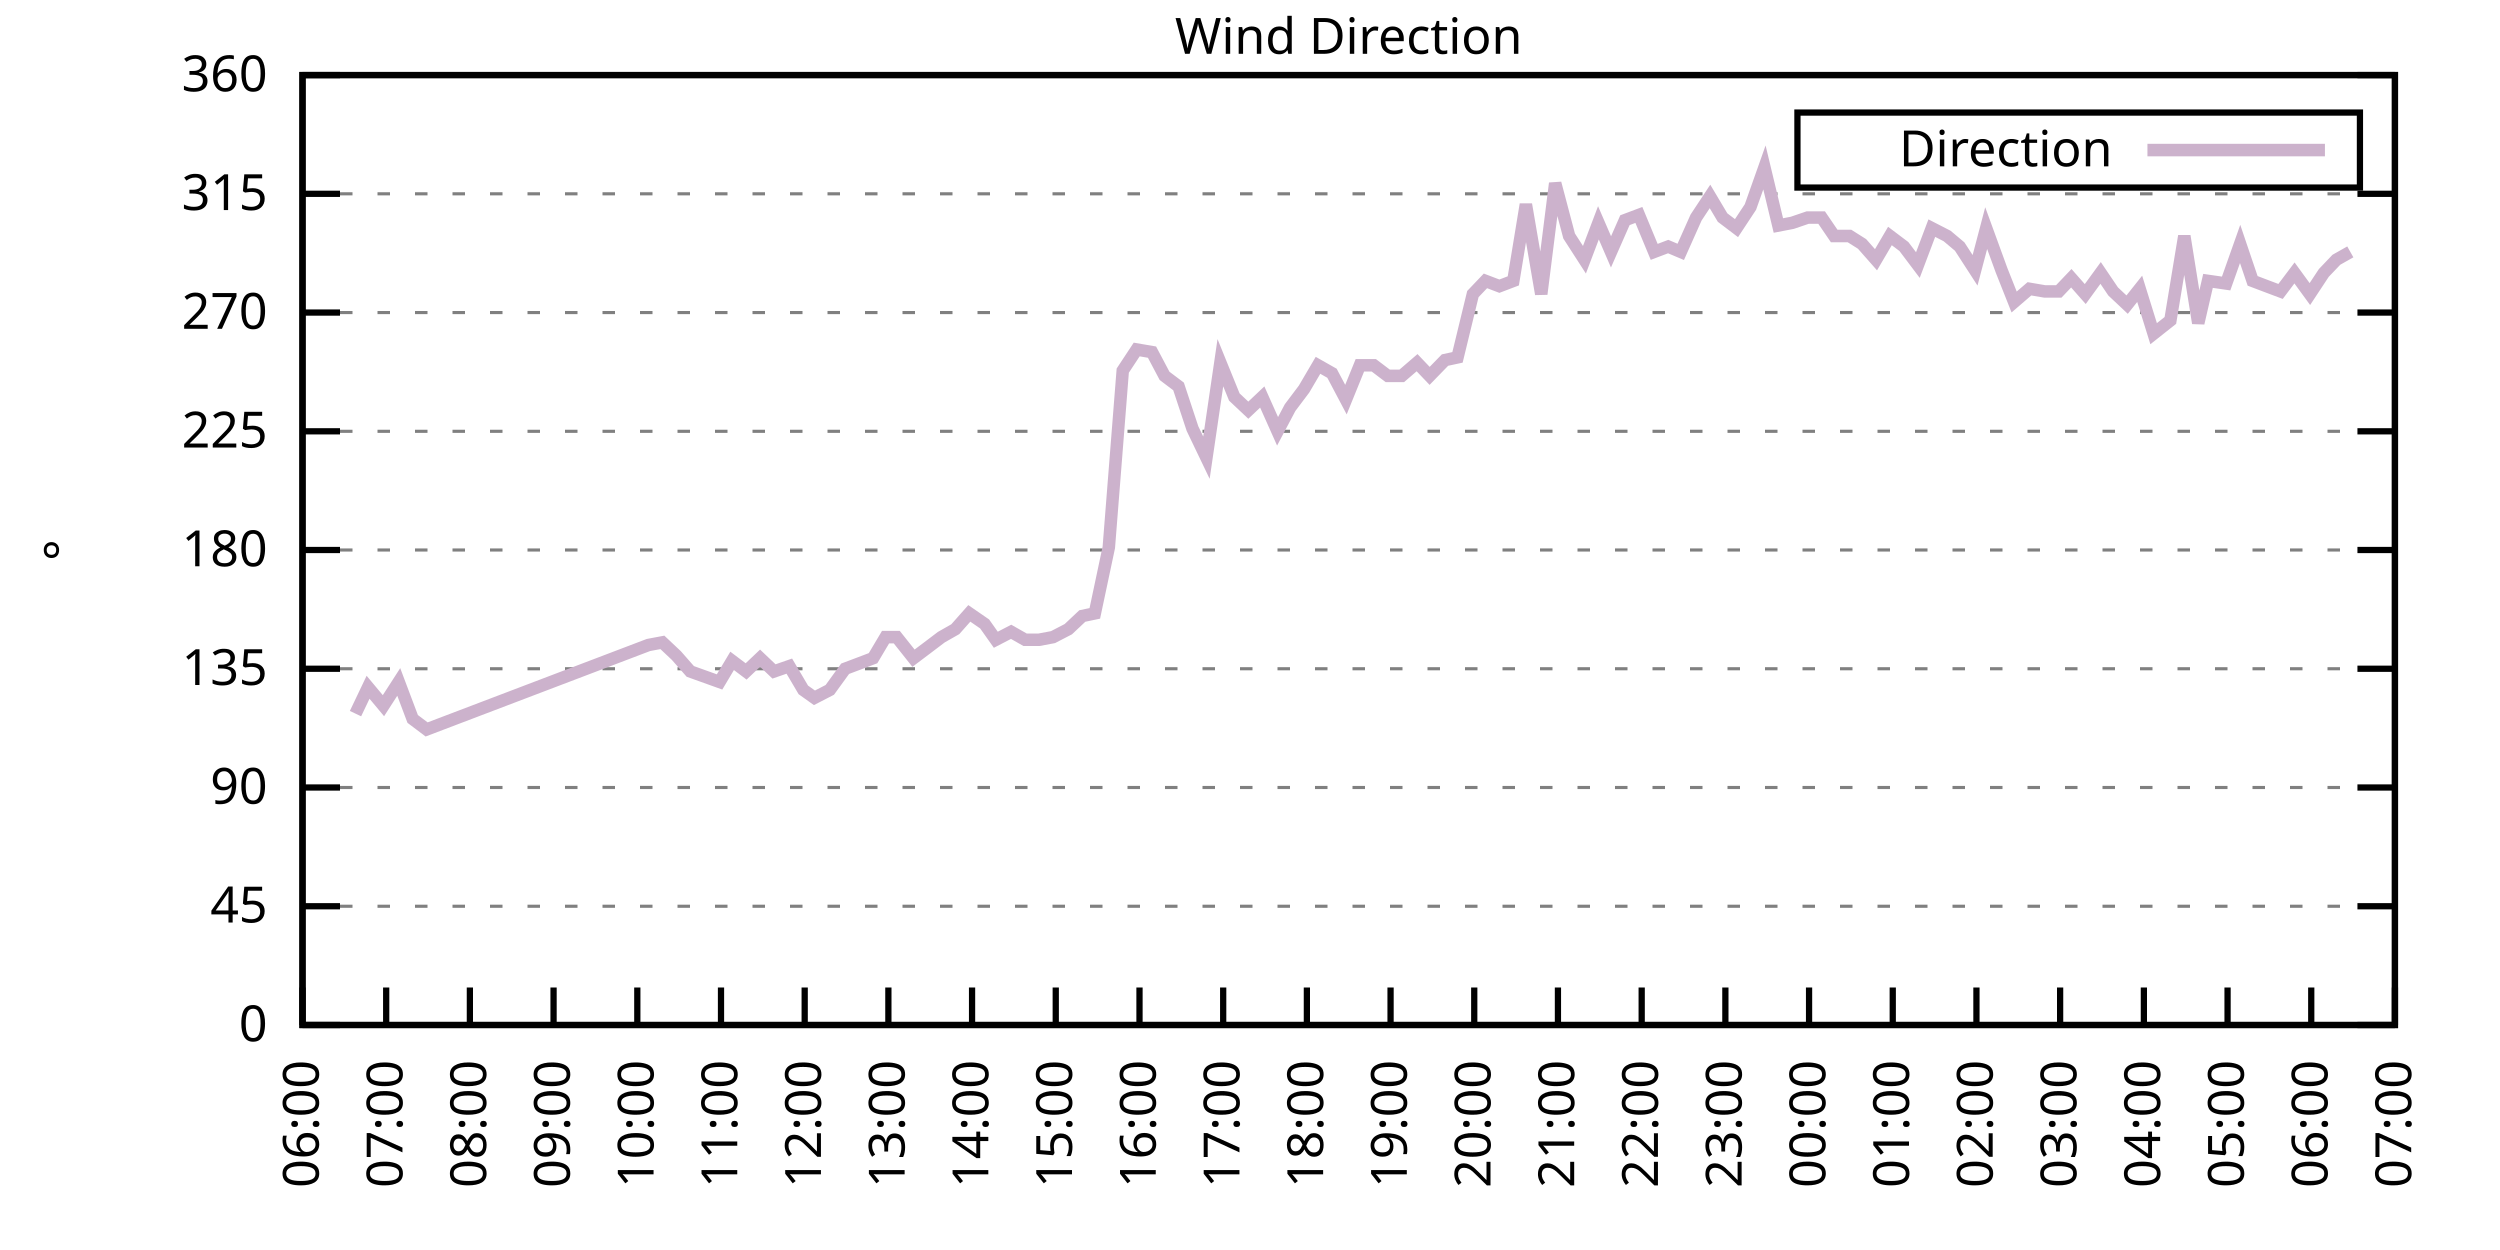
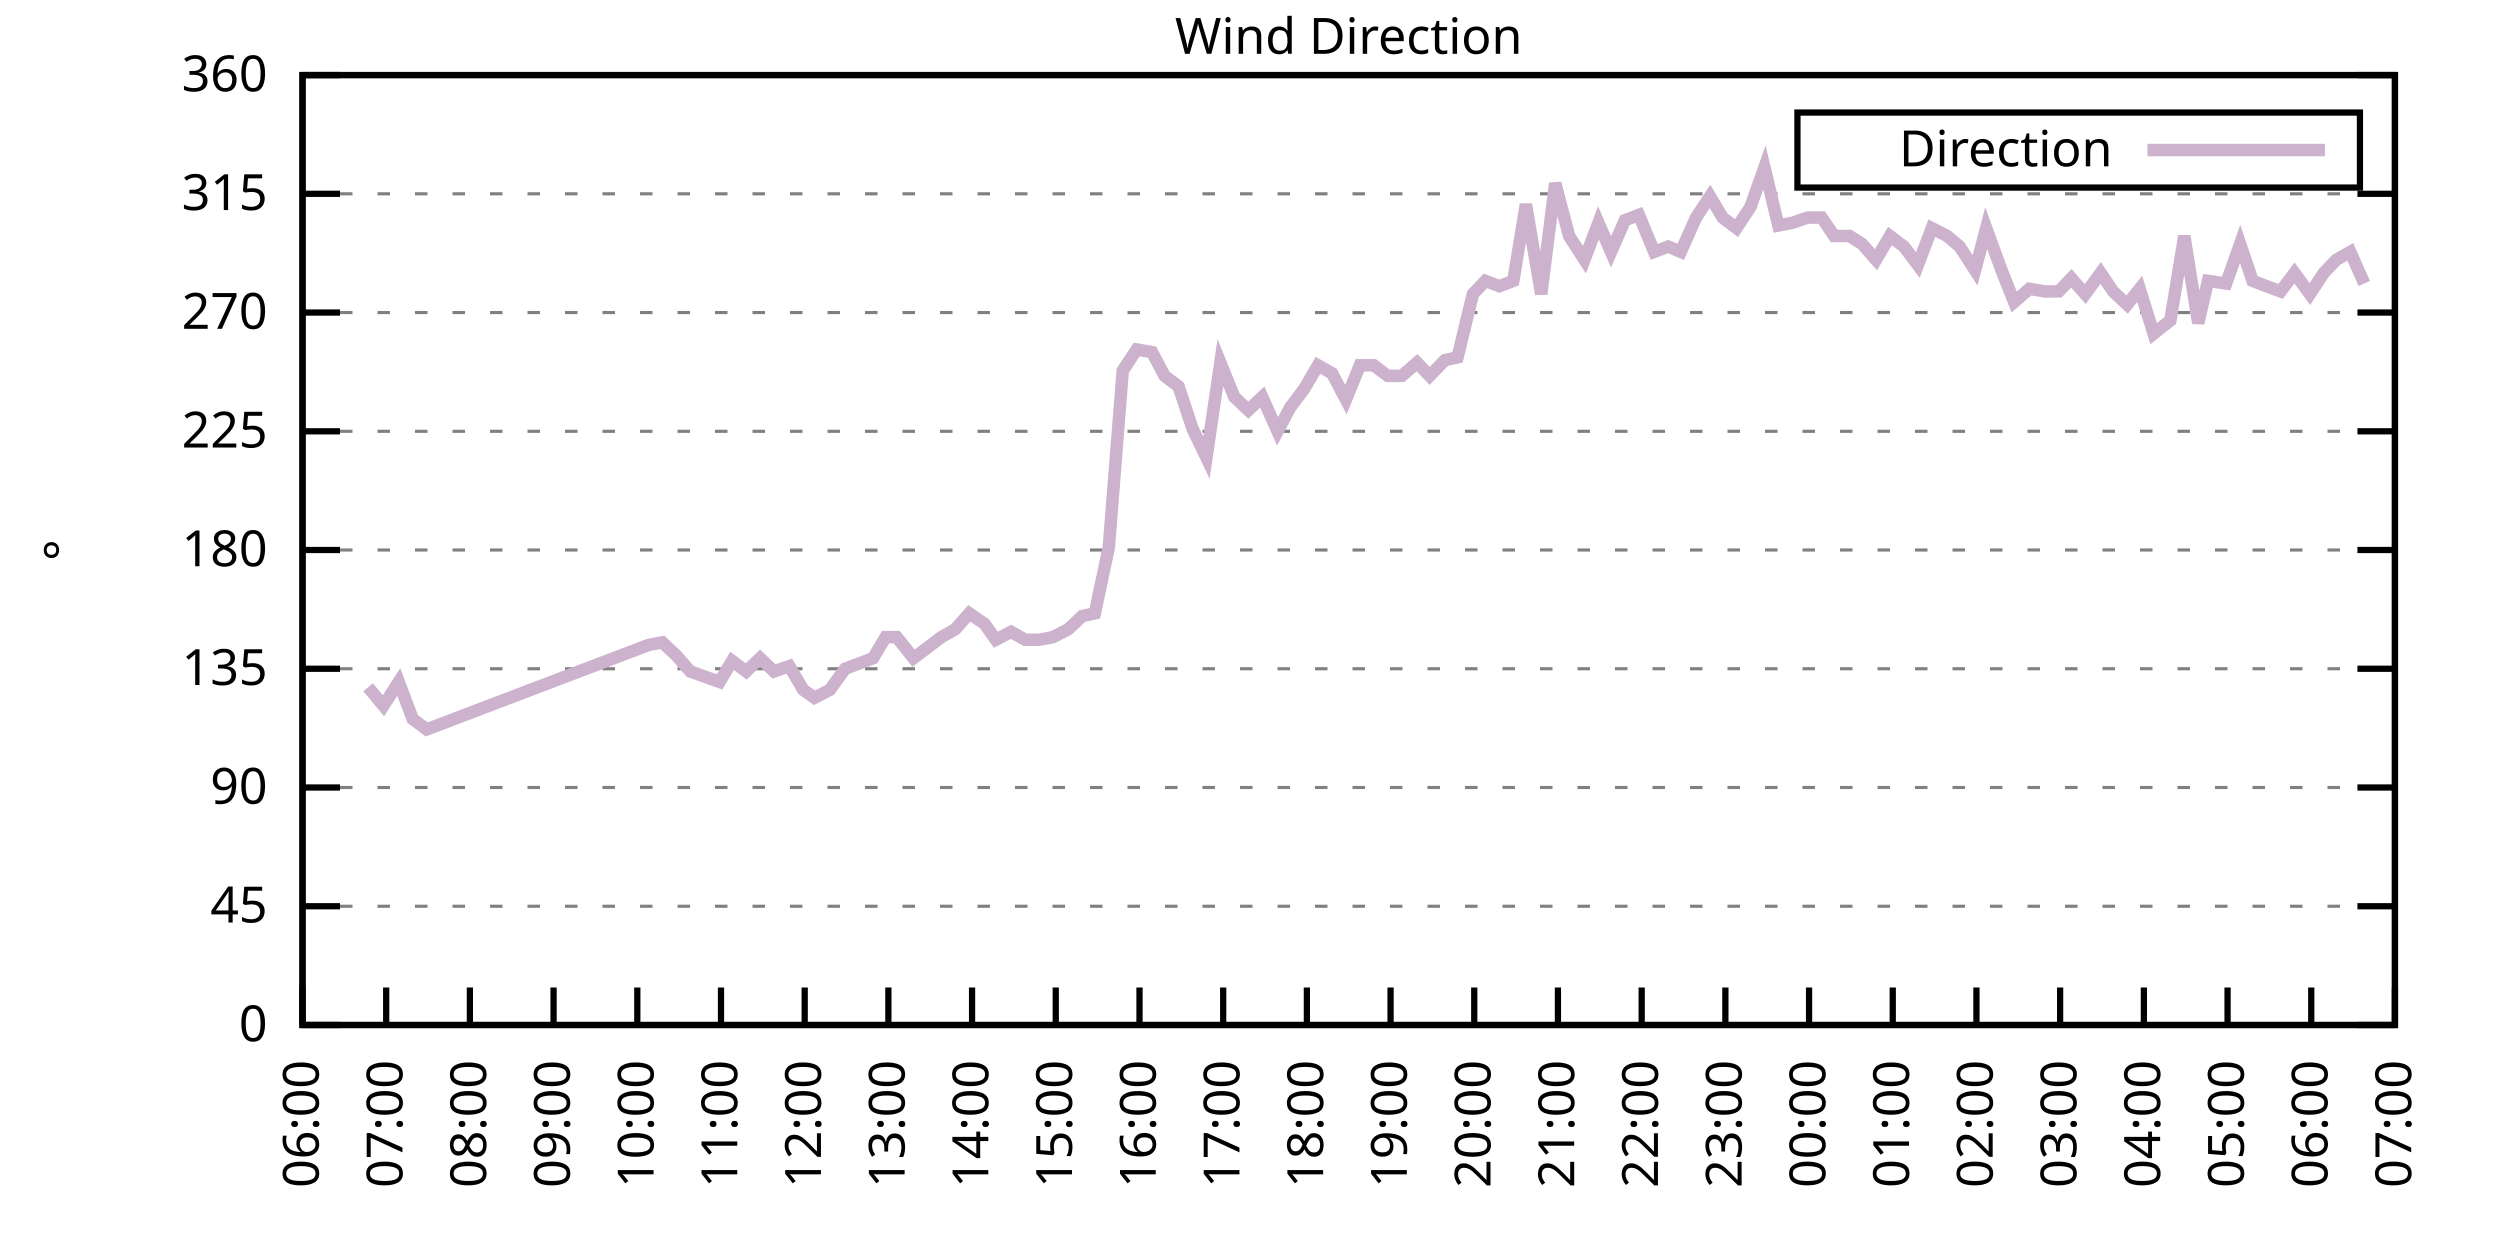
<svg xmlns="http://www.w3.org/2000/svg" xmlns:xlink="http://www.w3.org/1999/xlink" width="400" height="200" viewBox="0 0 400 200">
  <g id="gnuplot_canvas">
    <rect x="0" y="0" width="400" height="200" fill="none" />
    <defs>
      <circle id="gpDot" r="0.5" stroke-width="0.5" stroke="currentColor" />
      <path id="gpPt0" stroke-width="0.333" stroke="currentColor" d="M-1,0 h2 M0,-1 v2" />
      <path id="gpPt1" stroke-width="0.333" stroke="currentColor" d="M-1,-1 L1,1 M1,-1 L-1,1" />
      <path id="gpPt2" stroke-width="0.333" stroke="currentColor" d="M-1,0 L1,0 M0,-1 L0,1 M-1,-1 L1,1 M-1,1 L1,-1" />
      <rect id="gpPt3" stroke-width="0.333" stroke="currentColor" x="-1" y="-1" width="2" height="2" />
      <rect id="gpPt4" stroke-width="0.333" stroke="currentColor" fill="currentColor" x="-1" y="-1" width="2" height="2" />
      <circle id="gpPt5" stroke-width="0.333" stroke="currentColor" cx="0" cy="0" r="1" />
      <use xlink:href="#gpPt5" id="gpPt6" fill="currentColor" stroke="none" />
      <path id="gpPt7" stroke-width="0.333" stroke="currentColor" d="M0,-1.33 L-1.33,0.67 L1.33,0.67 z" />
      <use xlink:href="#gpPt7" id="gpPt8" fill="currentColor" stroke="none" />
      <use xlink:href="#gpPt7" id="gpPt9" stroke="currentColor" transform="rotate(180)" />
      <use xlink:href="#gpPt9" id="gpPt10" fill="currentColor" stroke="none" />
      <use xlink:href="#gpPt3" id="gpPt11" stroke="currentColor" transform="rotate(45)" />
      <use xlink:href="#gpPt11" id="gpPt12" fill="currentColor" stroke="none" />
      <path id="gpPt13" stroke-width="0.333" stroke="currentColor" d="M0,1.330 L1.265,0.411 L0.782,-1.067 L-0.782,-1.076 L-1.265,0.411 z" />
      <use xlink:href="#gpPt13" id="gpPt14" fill="currentColor" stroke="none" />
      <filter id="textbox" filterUnits="objectBoundingBox" x="0" y="0" height="1" width="1">
        <feFlood flood-color="white" flood-opacity="1" result="bgnd" />
        <feComposite in="SourceGraphic" in2="bgnd" operator="atop" />
      </filter>
      <filter id="greybox" filterUnits="objectBoundingBox" x="0" y="0" height="1" width="1">
        <feFlood flood-color="lightgrey" flood-opacity="1" result="grey" />
        <feComposite in="SourceGraphic" in2="grey" operator="atop" />
      </filter>
    </defs>
    <g fill="none" color="white" stroke="currentColor" stroke-width="1.00" stroke-linecap="butt" stroke-linejoin="miter">
</g>
    <g fill="none" color="black" stroke="currentColor" stroke-width="1.00" stroke-linecap="butt" stroke-linejoin="miter">
      <g stroke="none" shape-rendering="crispEdges">
        <polygon fill="rgb(255, 255, 255)" points="48.40,164.00 383.18,164.00 383.18,12.02 48.40,12.02 " />
      </g>
    </g>
    <g fill="none" color="black" stroke="currentColor" stroke-width="1.00" stroke-linecap="butt" stroke-linejoin="miter">
</g>
    <g fill="none" color="black" stroke="black" stroke-width="0.50" stroke-linecap="butt" stroke-linejoin="miter">
</g>
    <g fill="none" color="gray" stroke="currentColor" stroke-width="0.50" stroke-linecap="butt" stroke-linejoin="miter">
      <path stroke="gray" stroke-dasharray="2,4" class="gridline" d="M48.40,164.00 L383.19,164.00  " />
    </g>
    <g fill="none" color="gray" stroke="gray" stroke-width="1.00" stroke-linecap="butt" stroke-linejoin="miter">
</g>
    <g fill="none" color="black" stroke="currentColor" stroke-width="1.00" stroke-linecap="butt" stroke-linejoin="miter">
      <path stroke="black" d="M48.40,164.00 L54.40,164.00 M383.19,164.00 L377.19,164.00  " />
      <g transform="translate(42.80,166.60)" stroke="none" fill="black" font-family="Sans" font-size="8.00" text-anchor="end">
        <text>
          <tspan font-family="Sans"> 0</tspan>
        </text>
      </g>
    </g>
    <g fill="none" color="black" stroke="currentColor" stroke-width="1.00" stroke-linecap="butt" stroke-linejoin="miter">
</g>
    <g fill="none" color="black" stroke="black" stroke-width="0.50" stroke-linecap="butt" stroke-linejoin="miter">
</g>
    <g fill="none" color="gray" stroke="currentColor" stroke-width="0.50" stroke-linecap="butt" stroke-linejoin="miter">
      <path stroke="gray" stroke-dasharray="2,4" class="gridline" d="M48.40,145.00 L383.19,145.00  " />
    </g>
    <g fill="none" color="gray" stroke="gray" stroke-width="1.00" stroke-linecap="butt" stroke-linejoin="miter">
</g>
    <g fill="none" color="black" stroke="currentColor" stroke-width="1.00" stroke-linecap="butt" stroke-linejoin="miter">
      <path stroke="black" d="M48.40,145.00 L54.40,145.00 M383.19,145.00 L377.19,145.00  " />
      <g transform="translate(42.80,147.60)" stroke="none" fill="black" font-family="Sans" font-size="8.00" text-anchor="end">
        <text>
          <tspan font-family="Sans"> 45</tspan>
        </text>
      </g>
    </g>
    <g fill="none" color="black" stroke="currentColor" stroke-width="1.00" stroke-linecap="butt" stroke-linejoin="miter">
</g>
    <g fill="none" color="black" stroke="black" stroke-width="0.50" stroke-linecap="butt" stroke-linejoin="miter">
</g>
    <g fill="none" color="gray" stroke="currentColor" stroke-width="0.50" stroke-linecap="butt" stroke-linejoin="miter">
      <path stroke="gray" stroke-dasharray="2,4" class="gridline" d="M48.40,126.00 L383.19,126.00  " />
    </g>
    <g fill="none" color="gray" stroke="gray" stroke-width="1.00" stroke-linecap="butt" stroke-linejoin="miter">
</g>
    <g fill="none" color="black" stroke="currentColor" stroke-width="1.00" stroke-linecap="butt" stroke-linejoin="miter">
      <path stroke="black" d="M48.40,126.00 L54.40,126.00 M383.19,126.00 L377.19,126.00  " />
      <g transform="translate(42.80,128.60)" stroke="none" fill="black" font-family="Sans" font-size="8.00" text-anchor="end">
        <text>
          <tspan font-family="Sans"> 90</tspan>
        </text>
      </g>
    </g>
    <g fill="none" color="black" stroke="currentColor" stroke-width="1.00" stroke-linecap="butt" stroke-linejoin="miter">
</g>
    <g fill="none" color="black" stroke="black" stroke-width="0.50" stroke-linecap="butt" stroke-linejoin="miter">
</g>
    <g fill="none" color="gray" stroke="currentColor" stroke-width="0.50" stroke-linecap="butt" stroke-linejoin="miter">
      <path stroke="gray" stroke-dasharray="2,4" class="gridline" d="M48.40,107.00 L383.19,107.00  " />
    </g>
    <g fill="none" color="gray" stroke="gray" stroke-width="1.00" stroke-linecap="butt" stroke-linejoin="miter">
</g>
    <g fill="none" color="black" stroke="currentColor" stroke-width="1.00" stroke-linecap="butt" stroke-linejoin="miter">
      <path stroke="black" d="M48.40,107.00 L54.40,107.00 M383.19,107.00 L377.19,107.00  " />
      <g transform="translate(42.80,109.60)" stroke="none" fill="black" font-family="Sans" font-size="8.00" text-anchor="end">
        <text>
          <tspan font-family="Sans"> 135</tspan>
        </text>
      </g>
    </g>
    <g fill="none" color="black" stroke="currentColor" stroke-width="1.00" stroke-linecap="butt" stroke-linejoin="miter">
</g>
    <g fill="none" color="black" stroke="black" stroke-width="0.50" stroke-linecap="butt" stroke-linejoin="miter">
</g>
    <g fill="none" color="gray" stroke="currentColor" stroke-width="0.50" stroke-linecap="butt" stroke-linejoin="miter">
      <path stroke="gray" stroke-dasharray="2,4" class="gridline" d="M48.40,88.00 L383.19,88.00  " />
    </g>
    <g fill="none" color="gray" stroke="gray" stroke-width="1.00" stroke-linecap="butt" stroke-linejoin="miter">
</g>
    <g fill="none" color="black" stroke="currentColor" stroke-width="1.00" stroke-linecap="butt" stroke-linejoin="miter">
      <path stroke="black" d="M48.40,88.00 L54.40,88.00 M383.19,88.00 L377.19,88.00  " />
      <g transform="translate(42.80,90.60)" stroke="none" fill="black" font-family="Sans" font-size="8.00" text-anchor="end">
        <text>
          <tspan font-family="Sans"> 180</tspan>
        </text>
      </g>
    </g>
    <g fill="none" color="black" stroke="currentColor" stroke-width="1.00" stroke-linecap="butt" stroke-linejoin="miter">
</g>
    <g fill="none" color="black" stroke="black" stroke-width="0.50" stroke-linecap="butt" stroke-linejoin="miter">
</g>
    <g fill="none" color="gray" stroke="currentColor" stroke-width="0.50" stroke-linecap="butt" stroke-linejoin="miter">
      <path stroke="gray" stroke-dasharray="2,4" class="gridline" d="M48.40,69.01 L383.19,69.01  " />
    </g>
    <g fill="none" color="gray" stroke="gray" stroke-width="1.00" stroke-linecap="butt" stroke-linejoin="miter">
</g>
    <g fill="none" color="black" stroke="currentColor" stroke-width="1.00" stroke-linecap="butt" stroke-linejoin="miter">
      <path stroke="black" d="M48.40,69.01 L54.40,69.01 M383.19,69.01 L377.19,69.01  " />
      <g transform="translate(42.80,71.61)" stroke="none" fill="black" font-family="Sans" font-size="8.00" text-anchor="end">
        <text>
          <tspan font-family="Sans"> 225</tspan>
        </text>
      </g>
    </g>
    <g fill="none" color="black" stroke="currentColor" stroke-width="1.00" stroke-linecap="butt" stroke-linejoin="miter">
</g>
    <g fill="none" color="black" stroke="black" stroke-width="0.50" stroke-linecap="butt" stroke-linejoin="miter">
</g>
    <g fill="none" color="gray" stroke="currentColor" stroke-width="0.50" stroke-linecap="butt" stroke-linejoin="miter">
      <path stroke="gray" stroke-dasharray="2,4" class="gridline" d="M48.40,50.01 L383.19,50.01  " />
    </g>
    <g fill="none" color="gray" stroke="gray" stroke-width="1.00" stroke-linecap="butt" stroke-linejoin="miter">
</g>
    <g fill="none" color="black" stroke="currentColor" stroke-width="1.00" stroke-linecap="butt" stroke-linejoin="miter">
      <path stroke="black" d="M48.40,50.01 L54.40,50.01 M383.19,50.01 L377.19,50.01  " />
      <g transform="translate(42.80,52.61)" stroke="none" fill="black" font-family="Sans" font-size="8.00" text-anchor="end">
        <text>
          <tspan font-family="Sans"> 270</tspan>
        </text>
      </g>
    </g>
    <g fill="none" color="black" stroke="currentColor" stroke-width="1.00" stroke-linecap="butt" stroke-linejoin="miter">
</g>
    <g fill="none" color="black" stroke="black" stroke-width="0.50" stroke-linecap="butt" stroke-linejoin="miter">
</g>
    <g fill="none" color="gray" stroke="currentColor" stroke-width="0.50" stroke-linecap="butt" stroke-linejoin="miter">
      <path stroke="gray" stroke-dasharray="2,4" class="gridline" d="M48.40,31.01 L383.19,31.01  " />
    </g>
    <g fill="none" color="gray" stroke="gray" stroke-width="1.00" stroke-linecap="butt" stroke-linejoin="miter">
</g>
    <g fill="none" color="black" stroke="currentColor" stroke-width="1.00" stroke-linecap="butt" stroke-linejoin="miter">
      <path stroke="black" d="M48.40,31.01 L54.40,31.01 M383.19,31.01 L377.19,31.01  " />
      <g transform="translate(42.80,33.61)" stroke="none" fill="black" font-family="Sans" font-size="8.00" text-anchor="end">
        <text>
          <tspan font-family="Sans"> 315</tspan>
        </text>
      </g>
    </g>
    <g fill="none" color="black" stroke="currentColor" stroke-width="1.00" stroke-linecap="butt" stroke-linejoin="miter">
</g>
    <g fill="none" color="black" stroke="black" stroke-width="0.50" stroke-linecap="butt" stroke-linejoin="miter">
</g>
    <g fill="none" color="gray" stroke="currentColor" stroke-width="0.50" stroke-linecap="butt" stroke-linejoin="miter">
      <path stroke="gray" stroke-dasharray="2,4" class="gridline" d="M48.40,12.01 L383.19,12.01  " />
    </g>
    <g fill="none" color="gray" stroke="gray" stroke-width="1.00" stroke-linecap="butt" stroke-linejoin="miter">
</g>
    <g fill="none" color="black" stroke="currentColor" stroke-width="1.00" stroke-linecap="butt" stroke-linejoin="miter">
      <path stroke="black" d="M48.40,12.01 L54.40,12.01 M383.19,12.01 L377.19,12.01  " />
      <g transform="translate(42.80,14.61)" stroke="none" fill="black" font-family="Sans" font-size="8.00" text-anchor="end">
        <text>
          <tspan font-family="Sans"> 360</tspan>
        </text>
      </g>
    </g>
    <g fill="none" color="black" stroke="currentColor" stroke-width="1.00" stroke-linecap="butt" stroke-linejoin="miter">
      <path stroke="black" d="M48.40,164.00 L48.40,158.00  " />
      <g transform="translate(51.00,169.60) rotate(270.00)" stroke="none" fill="black" font-family="Sans" font-size="8.00" text-anchor="end">
        <text>
          <tspan font-family="Sans">06:00</tspan>
        </text>
      </g>
    </g>
    <g fill="none" color="black" stroke="currentColor" stroke-width="1.00" stroke-linecap="butt" stroke-linejoin="miter">
      <path stroke="black" d="M61.79,164.00 L61.79,158.00  " />
      <g transform="translate(64.39,169.60) rotate(270.00)" stroke="none" fill="black" font-family="Sans" font-size="8.00" text-anchor="end">
        <text>
          <tspan font-family="Sans">07:00</tspan>
        </text>
      </g>
    </g>
    <g fill="none" color="black" stroke="currentColor" stroke-width="1.00" stroke-linecap="butt" stroke-linejoin="miter">
      <path stroke="black" d="M75.18,164.00 L75.18,158.00  " />
      <g transform="translate(77.78,169.60) rotate(270.00)" stroke="none" fill="black" font-family="Sans" font-size="8.00" text-anchor="end">
        <text>
          <tspan font-family="Sans">08:00</tspan>
        </text>
      </g>
    </g>
    <g fill="none" color="black" stroke="currentColor" stroke-width="1.00" stroke-linecap="butt" stroke-linejoin="miter">
      <path stroke="black" d="M88.57,164.00 L88.57,158.00  " />
      <g transform="translate(91.17,169.60) rotate(270.00)" stroke="none" fill="black" font-family="Sans" font-size="8.00" text-anchor="end">
        <text>
          <tspan font-family="Sans">09:00</tspan>
        </text>
      </g>
    </g>
    <g fill="none" color="black" stroke="currentColor" stroke-width="1.00" stroke-linecap="butt" stroke-linejoin="miter">
      <path stroke="black" d="M101.97,164.00 L101.97,158.00  " />
      <g transform="translate(104.57,169.60) rotate(270.00)" stroke="none" fill="black" font-family="Sans" font-size="8.00" text-anchor="end">
        <text>
          <tspan font-family="Sans">10:00</tspan>
        </text>
      </g>
    </g>
    <g fill="none" color="black" stroke="currentColor" stroke-width="1.00" stroke-linecap="butt" stroke-linejoin="miter">
      <path stroke="black" d="M115.36,164.00 L115.36,158.00  " />
      <g transform="translate(117.96,169.60) rotate(270.00)" stroke="none" fill="black" font-family="Sans" font-size="8.00" text-anchor="end">
        <text>
          <tspan font-family="Sans">11:00</tspan>
        </text>
      </g>
    </g>
    <g fill="none" color="black" stroke="currentColor" stroke-width="1.00" stroke-linecap="butt" stroke-linejoin="miter">
      <path stroke="black" d="M128.75,164.00 L128.75,158.00  " />
      <g transform="translate(131.35,169.60) rotate(270.00)" stroke="none" fill="black" font-family="Sans" font-size="8.00" text-anchor="end">
        <text>
          <tspan font-family="Sans">12:00</tspan>
        </text>
      </g>
    </g>
    <g fill="none" color="black" stroke="currentColor" stroke-width="1.00" stroke-linecap="butt" stroke-linejoin="miter">
      <path stroke="black" d="M142.14,164.00 L142.14,158.00  " />
      <g transform="translate(144.74,169.60) rotate(270.00)" stroke="none" fill="black" font-family="Sans" font-size="8.00" text-anchor="end">
        <text>
          <tspan font-family="Sans">13:00</tspan>
        </text>
      </g>
    </g>
    <g fill="none" color="black" stroke="currentColor" stroke-width="1.00" stroke-linecap="butt" stroke-linejoin="miter">
      <path stroke="black" d="M155.53,164.00 L155.53,158.00  " />
      <g transform="translate(158.13,169.60) rotate(270.00)" stroke="none" fill="black" font-family="Sans" font-size="8.00" text-anchor="end">
        <text>
          <tspan font-family="Sans">14:00</tspan>
        </text>
      </g>
    </g>
    <g fill="none" color="black" stroke="currentColor" stroke-width="1.00" stroke-linecap="butt" stroke-linejoin="miter">
      <path stroke="black" d="M168.92,164.00 L168.92,158.00  " />
      <g transform="translate(171.52,169.60) rotate(270.00)" stroke="none" fill="black" font-family="Sans" font-size="8.00" text-anchor="end">
        <text>
          <tspan font-family="Sans">15:00</tspan>
        </text>
      </g>
    </g>
    <g fill="none" color="black" stroke="currentColor" stroke-width="1.00" stroke-linecap="butt" stroke-linejoin="miter">
      <path stroke="black" d="M182.32,164.00 L182.32,158.00  " />
      <g transform="translate(184.92,169.60) rotate(270.00)" stroke="none" fill="black" font-family="Sans" font-size="8.00" text-anchor="end">
        <text>
          <tspan font-family="Sans">16:00</tspan>
        </text>
      </g>
    </g>
    <g fill="none" color="black" stroke="currentColor" stroke-width="1.00" stroke-linecap="butt" stroke-linejoin="miter">
      <path stroke="black" d="M195.71,164.00 L195.71,158.00  " />
      <g transform="translate(198.31,169.60) rotate(270.00)" stroke="none" fill="black" font-family="Sans" font-size="8.00" text-anchor="end">
        <text>
          <tspan font-family="Sans">17:00</tspan>
        </text>
      </g>
    </g>
    <g fill="none" color="black" stroke="currentColor" stroke-width="1.00" stroke-linecap="butt" stroke-linejoin="miter">
      <path stroke="black" d="M209.10,164.00 L209.10,158.00  " />
      <g transform="translate(211.70,169.60) rotate(270.00)" stroke="none" fill="black" font-family="Sans" font-size="8.00" text-anchor="end">
        <text>
          <tspan font-family="Sans">18:00</tspan>
        </text>
      </g>
    </g>
    <g fill="none" color="black" stroke="currentColor" stroke-width="1.00" stroke-linecap="butt" stroke-linejoin="miter">
      <path stroke="black" d="M222.49,164.00 L222.49,158.00  " />
      <g transform="translate(225.09,169.60) rotate(270.00)" stroke="none" fill="black" font-family="Sans" font-size="8.00" text-anchor="end">
        <text>
          <tspan font-family="Sans">19:00</tspan>
        </text>
      </g>
    </g>
    <g fill="none" color="black" stroke="currentColor" stroke-width="1.00" stroke-linecap="butt" stroke-linejoin="miter">
      <path stroke="black" d="M235.88,164.00 L235.88,158.00  " />
      <g transform="translate(238.48,169.60) rotate(270.00)" stroke="none" fill="black" font-family="Sans" font-size="8.00" text-anchor="end">
        <text>
          <tspan font-family="Sans">20:00</tspan>
        </text>
      </g>
    </g>
    <g fill="none" color="black" stroke="currentColor" stroke-width="1.00" stroke-linecap="butt" stroke-linejoin="miter">
      <path stroke="black" d="M249.27,164.00 L249.27,158.00  " />
      <g transform="translate(251.87,169.60) rotate(270.00)" stroke="none" fill="black" font-family="Sans" font-size="8.00" text-anchor="end">
        <text>
          <tspan font-family="Sans">21:00</tspan>
        </text>
      </g>
    </g>
    <g fill="none" color="black" stroke="currentColor" stroke-width="1.00" stroke-linecap="butt" stroke-linejoin="miter">
      <path stroke="black" d="M262.67,164.00 L262.67,158.00  " />
      <g transform="translate(265.27,169.60) rotate(270.00)" stroke="none" fill="black" font-family="Sans" font-size="8.00" text-anchor="end">
        <text>
          <tspan font-family="Sans">22:00</tspan>
        </text>
      </g>
    </g>
    <g fill="none" color="black" stroke="currentColor" stroke-width="1.00" stroke-linecap="butt" stroke-linejoin="miter">
      <path stroke="black" d="M276.06,164.00 L276.06,158.00  " />
      <g transform="translate(278.66,169.60) rotate(270.00)" stroke="none" fill="black" font-family="Sans" font-size="8.00" text-anchor="end">
        <text>
          <tspan font-family="Sans">23:00</tspan>
        </text>
      </g>
    </g>
    <g fill="none" color="black" stroke="currentColor" stroke-width="1.00" stroke-linecap="butt" stroke-linejoin="miter">
      <path stroke="black" d="M289.45,164.00 L289.45,158.00  " />
      <g transform="translate(292.05,169.60) rotate(270.00)" stroke="none" fill="black" font-family="Sans" font-size="8.00" text-anchor="end">
        <text>
          <tspan font-family="Sans">00:00</tspan>
        </text>
      </g>
    </g>
    <g fill="none" color="black" stroke="currentColor" stroke-width="1.00" stroke-linecap="butt" stroke-linejoin="miter">
      <path stroke="black" d="M302.84,164.00 L302.84,158.00  " />
      <g transform="translate(305.44,169.60) rotate(270.00)" stroke="none" fill="black" font-family="Sans" font-size="8.00" text-anchor="end">
        <text>
          <tspan font-family="Sans">01:00</tspan>
        </text>
      </g>
    </g>
    <g fill="none" color="black" stroke="currentColor" stroke-width="1.00" stroke-linecap="butt" stroke-linejoin="miter">
      <path stroke="black" d="M316.23,164.00 L316.23,158.00  " />
      <g transform="translate(318.83,169.60) rotate(270.00)" stroke="none" fill="black" font-family="Sans" font-size="8.00" text-anchor="end">
        <text>
          <tspan font-family="Sans">02:00</tspan>
        </text>
      </g>
    </g>
    <g fill="none" color="black" stroke="currentColor" stroke-width="1.00" stroke-linecap="butt" stroke-linejoin="miter">
      <path stroke="black" d="M329.62,164.00 L329.62,158.00  " />
      <g transform="translate(332.22,169.60) rotate(270.00)" stroke="none" fill="black" font-family="Sans" font-size="8.00" text-anchor="end">
        <text>
          <tspan font-family="Sans">03:00</tspan>
        </text>
      </g>
    </g>
    <g fill="none" color="black" stroke="currentColor" stroke-width="1.00" stroke-linecap="butt" stroke-linejoin="miter">
      <path stroke="black" d="M343.02,164.00 L343.02,158.00  " />
      <g transform="translate(345.62,169.60) rotate(270.00)" stroke="none" fill="black" font-family="Sans" font-size="8.00" text-anchor="end">
        <text>
          <tspan font-family="Sans">04:00</tspan>
        </text>
      </g>
    </g>
    <g fill="none" color="black" stroke="currentColor" stroke-width="1.00" stroke-linecap="butt" stroke-linejoin="miter">
      <path stroke="black" d="M356.41,164.00 L356.41,158.00  " />
      <g transform="translate(359.01,169.60) rotate(270.00)" stroke="none" fill="black" font-family="Sans" font-size="8.00" text-anchor="end">
        <text>
          <tspan font-family="Sans">05:00</tspan>
        </text>
      </g>
    </g>
    <g fill="none" color="black" stroke="currentColor" stroke-width="1.00" stroke-linecap="butt" stroke-linejoin="miter">
      <path stroke="black" d="M369.80,164.00 L369.80,158.00  " />
      <g transform="translate(372.40,169.60) rotate(270.00)" stroke="none" fill="black" font-family="Sans" font-size="8.00" text-anchor="end">
        <text>
          <tspan font-family="Sans">06:00</tspan>
        </text>
      </g>
    </g>
    <g fill="none" color="black" stroke="currentColor" stroke-width="1.00" stroke-linecap="butt" stroke-linejoin="miter">
      <path stroke="black" d="M383.19,164.00 L383.19,158.00  " />
      <g transform="translate(385.79,169.60) rotate(270.00)" stroke="none" fill="black" font-family="Sans" font-size="8.00" text-anchor="end">
        <text>
          <tspan font-family="Sans">07:00</tspan>
        </text>
      </g>
    </g>
    <g fill="none" color="black" stroke="currentColor" stroke-width="1.00" stroke-linecap="butt" stroke-linejoin="miter">
</g>
    <g fill="none" color="black" stroke="currentColor" stroke-width="1.00" stroke-linecap="butt" stroke-linejoin="miter">
      <path stroke="black" d="M48.40,12.01 L48.40,164.00 L383.19,164.00 L383.19,12.01 L48.40,12.01 Z  " />
    </g>
    <g fill="none" color="black" stroke="currentColor" stroke-width="1.00" stroke-linecap="butt" stroke-linejoin="miter">
</g>
    <g fill="none" color="black" stroke="currentColor" stroke-width="1.00" stroke-linecap="butt" stroke-linejoin="miter">
      <path stroke="black" d="M287.59,30.01 L287.59,18.01 L377.59,18.01 L377.59,30.01 L287.59,30.01 Z  " />
    </g>
    <g id="Wind_direction_plot_1">
      <g fill="none" color="white" stroke="black" stroke-width="2.00" stroke-linecap="butt" stroke-linejoin="miter">
</g>
      <g fill="none" color="black" stroke="currentColor" stroke-width="2.00" stroke-linecap="butt" stroke-linejoin="miter">
        <g transform="translate(337.99,26.61)" stroke="none" fill="black" font-family="Sans" font-size="8.00" text-anchor="end">
          <text>
            <tspan font-family="Sans">Direction</tspan>
          </text>
        </g>
      </g>
      <g fill="none" color="black" stroke="currentColor" stroke-width="2.00" stroke-linecap="butt" stroke-linejoin="miter">
-         <path stroke="rgb(204, 178, 204)" d="M343.59,24.01 L371.99,24.01 M56.88,114.18 L58.89,109.96 L61.35,112.91 L63.80,109.11 L66.03,115.03 L68.26,116.71   L103.75,103.20 L105.98,102.78 L108.22,104.89 L110.45,107.43 L115.13,109.11 L117.14,105.74 L119.38,107.43 L121.61,105.31   L123.84,107.43 L126.29,106.58 L128.53,110.38 L130.31,111.65 L132.77,110.38 L135.22,107.00 L137.45,106.16 L139.69,105.31   L141.69,101.94 L143.48,101.94 L146.16,105.31 L148.39,103.63 L150.62,101.94 L152.85,100.67 L155.09,98.14 L157.54,99.83   L159.33,102.36 L161.78,101.09 L164.01,102.36 L166.25,102.36 L168.48,101.94 L170.93,100.67 L173.17,98.56 L175.17,98.14   L177.41,87.58 L179.64,59.30 L181.87,55.92 L184.32,56.34 L186.33,60.14 L188.57,61.83 L190.80,68.58 L193.03,73.23   L195.26,58.03 L197.49,63.52 L199.73,65.63 L201.96,63.52 L204.41,69.01 L206.42,65.21 L208.65,62.25 L210.88,58.45   L213.12,59.72 L215.35,63.94 L217.58,58.45 L219.81,58.45 L222.04,60.14 L224.28,60.14 L226.73,58.03 L228.74,60.14   L231.20,57.61 L233.20,57.18 L235.66,47.05 L237.67,44.94 L239.90,45.79 L242.13,44.94 L244.14,32.70 L246.60,47.05   L248.83,29.32 L251.06,37.76 L253.51,41.56 L255.75,35.65 L257.76,40.30 L259.99,35.23 L262.22,34.39 L264.67,40.30   L266.91,39.45 L268.92,40.30 L271.37,34.81 L273.60,31.43 L275.61,34.81 L277.84,36.50 L280.07,33.12 L282.31,26.79   L284.54,36.08 L286.77,35.65 L289.23,34.81 L291.46,34.81 L293.47,37.76 L295.92,37.76 L297.93,39.03 L300.16,41.56   L302.39,37.76 L304.63,39.45 L306.86,42.41 L309.09,36.50 L311.54,37.76 L313.55,39.45 L316.01,43.25 L317.79,36.50   L320.25,43.25 L322.26,48.32 L324.71,46.21 L327.17,46.63 L329.40,46.63 L331.41,44.52 L333.64,47.05 L336.10,43.67   L338.10,46.63 L340.34,48.74 L342.35,46.21 L344.58,53.39 L347.26,51.27 L349.49,37.76 L351.72,51.70 L353.28,44.94   L356.18,45.36 L358.42,39.03 L360.42,44.94 L362.66,45.79 L364.89,46.63 L367.12,43.67 L369.58,47.05 L371.81,43.67   L373.82,41.56 L376.05,40.30  " />
+         <path stroke="rgb(204, 178, 204)" d="M343.59,24.01 L371.99,24.01 M58.89,109.96 L61.35,112.91 L63.80,109.11 L66.03,115.03 L68.26,116.71 L103.75,103.20   L105.98,102.78 L108.22,104.89 L110.45,107.43 L115.13,109.11 L117.14,105.74 L119.38,107.43 L121.61,105.31 L123.84,107.43   L126.29,106.58 L128.53,110.38 L130.31,111.65 L132.77,110.38 L135.22,107.00 L137.45,106.16 L139.69,105.31 L141.69,101.94   L143.48,101.94 L146.16,105.31 L148.39,103.63 L150.62,101.94 L152.85,100.67 L155.09,98.14 L157.54,99.83 L159.33,102.36   L161.78,101.09 L164.01,102.36 L166.25,102.36 L168.48,101.94 L170.93,100.67 L173.17,98.56 L175.17,98.14 L177.41,87.58   L179.64,59.30 L181.87,55.92 L184.32,56.34 L186.33,60.14 L188.57,61.83 L190.80,68.58 L193.03,73.23 L195.26,58.03   L197.49,63.52 L199.73,65.63 L201.96,63.52 L204.41,69.01 L206.42,65.21 L208.65,62.25 L210.88,58.45 L213.12,59.72   L215.35,63.94 L217.58,58.45 L219.81,58.45 L222.04,60.14 L224.28,60.14 L226.73,58.03 L228.74,60.14 L231.20,57.61   L233.20,57.18 L235.66,47.05 L237.67,44.94 L239.90,45.79 L242.13,44.94 L244.14,32.70 L246.60,47.05 L248.83,29.32   L251.06,37.76 L253.51,41.56 L255.75,35.65 L257.76,40.30 L259.99,35.23 L262.22,34.39 L264.67,40.30 L266.91,39.45   L268.92,40.30 L271.37,34.81 L273.60,31.43 L275.61,34.81 L277.84,36.50 L280.07,33.12 L282.31,26.79 L284.54,36.08   L286.77,35.65 L289.23,34.81 L291.46,34.81 L293.47,37.76 L295.92,37.76 L297.93,39.03 L300.16,41.56 L302.39,37.76   L304.63,39.45 L306.86,42.41 L309.09,36.50 L311.54,37.76 L313.55,39.45 L316.01,43.25 L317.79,36.50 L320.25,43.25   L322.26,48.32 L324.71,46.21 L327.17,46.63 L329.40,46.63 L331.41,44.52 L333.64,47.05 L336.10,43.67 L338.10,46.63   L340.34,48.74 L342.35,46.21 L344.58,53.39 L347.26,51.27 L349.49,37.76 L351.72,51.70 L353.28,44.94 L356.18,45.36   L358.42,39.03 L360.42,44.94 L362.66,45.79 L364.89,46.63 L367.12,43.67 L369.58,47.05 L371.81,43.67 L373.82,41.56   L376.05,40.30 L378.28,45.36  " />
      </g>
    </g>
    <g fill="none" color="black" stroke="currentColor" stroke-width="2.00" stroke-linecap="butt" stroke-linejoin="miter">
</g>
    <g fill="none" color="black" stroke="black" stroke-width="1.00" stroke-linecap="butt" stroke-linejoin="miter">
</g>
    <g fill="none" color="black" stroke="currentColor" stroke-width="1.00" stroke-linecap="butt" stroke-linejoin="miter">
      <path stroke="black" d="M48.40,12.01 L48.40,164.00 L383.19,164.00 L383.19,12.01 L48.40,12.01 Z  " />
      <g transform="translate(12.80,88.01) rotate(270.00)" stroke="none" fill="black" font-family="Sans" font-size="8.00" text-anchor="middle">
        <text>
          <tspan font-family="Sans">°</tspan>
        </text>
      </g>
    </g>
    <g fill="none" color="black" stroke="currentColor" stroke-width="1.00" stroke-linecap="butt" stroke-linejoin="miter">
</g>
    <g fill="none" color="black" stroke="currentColor" stroke-width="1.00" stroke-linecap="butt" stroke-linejoin="miter">
      <g transform="translate(215.79,8.61)" stroke="none" fill="black" font-family="Sans" font-size="8.00" text-anchor="middle">
        <text>
          <tspan font-family="Sans">Wind Direction</tspan>
        </text>
      </g>
    </g>
    <g fill="none" color="black" stroke="currentColor" stroke-width="1.00" stroke-linecap="butt" stroke-linejoin="miter">
</g>
  </g>
</svg>
